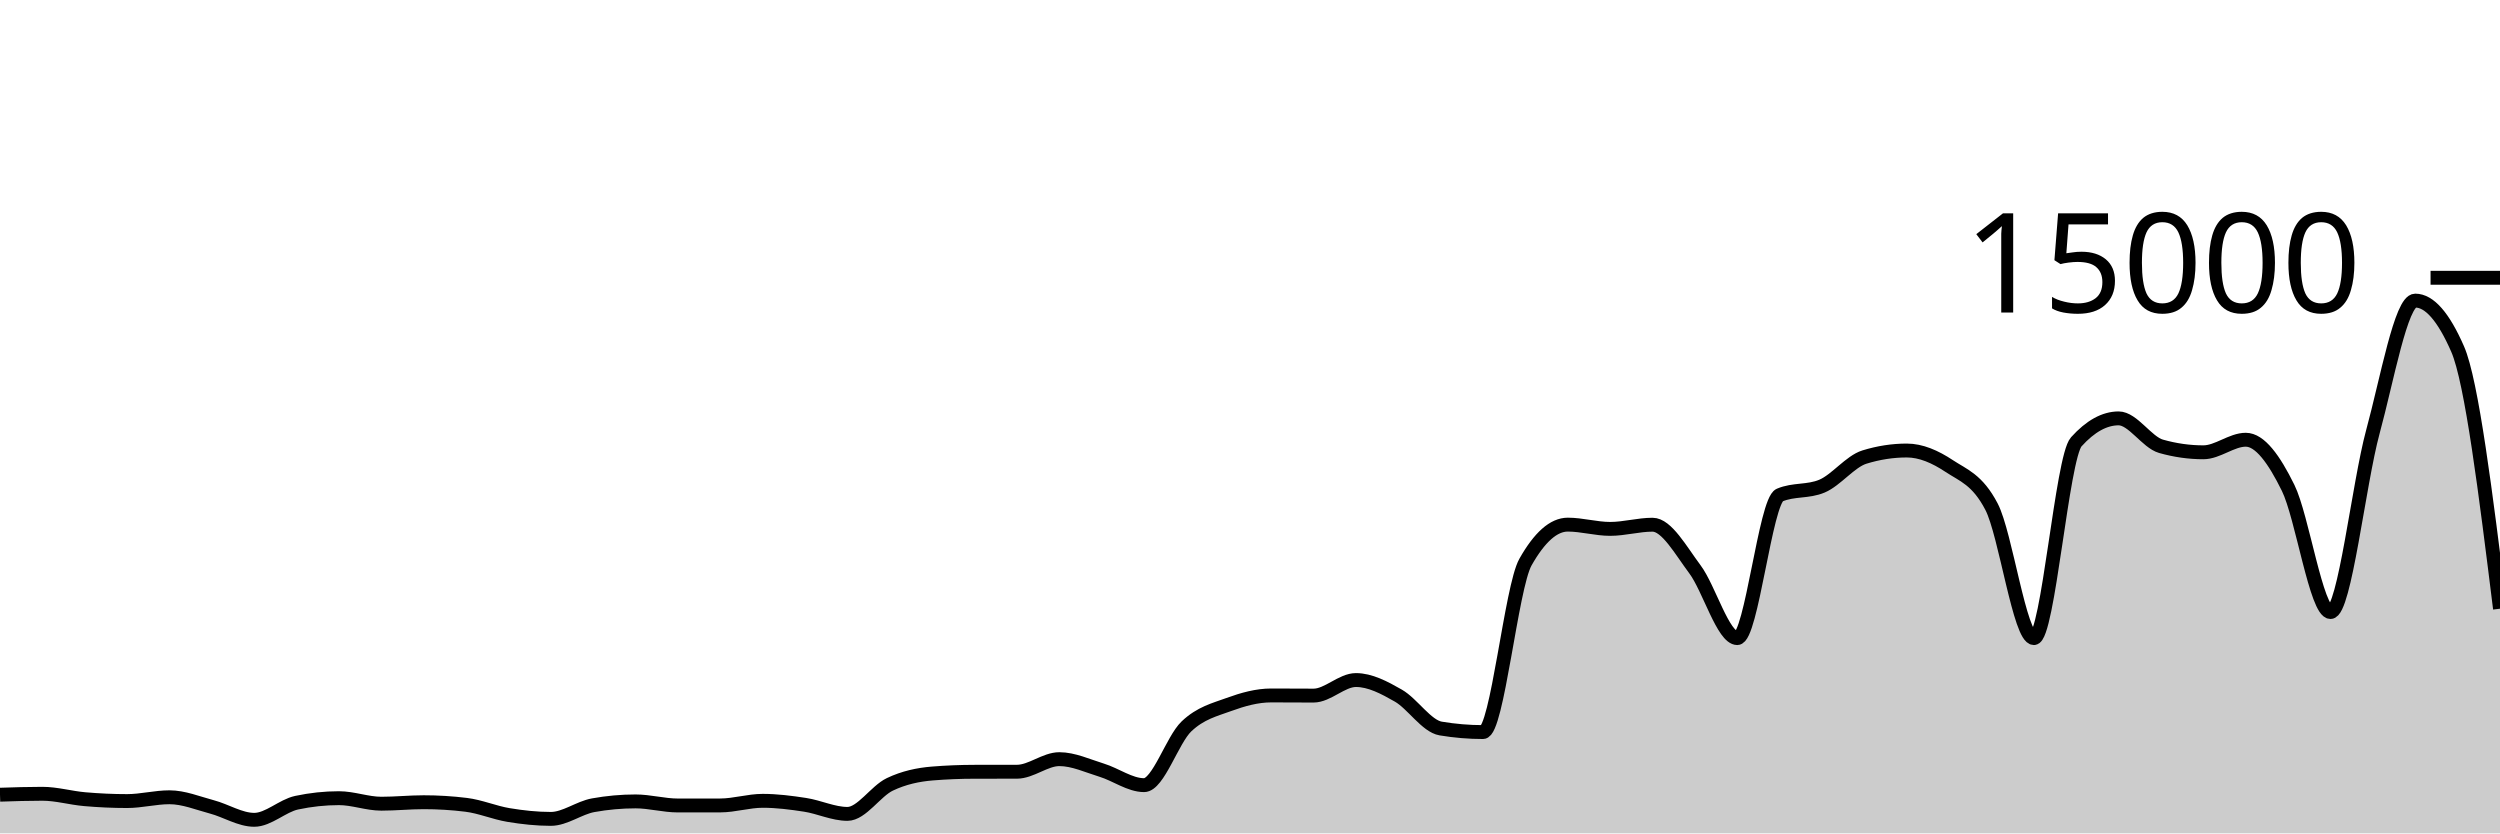
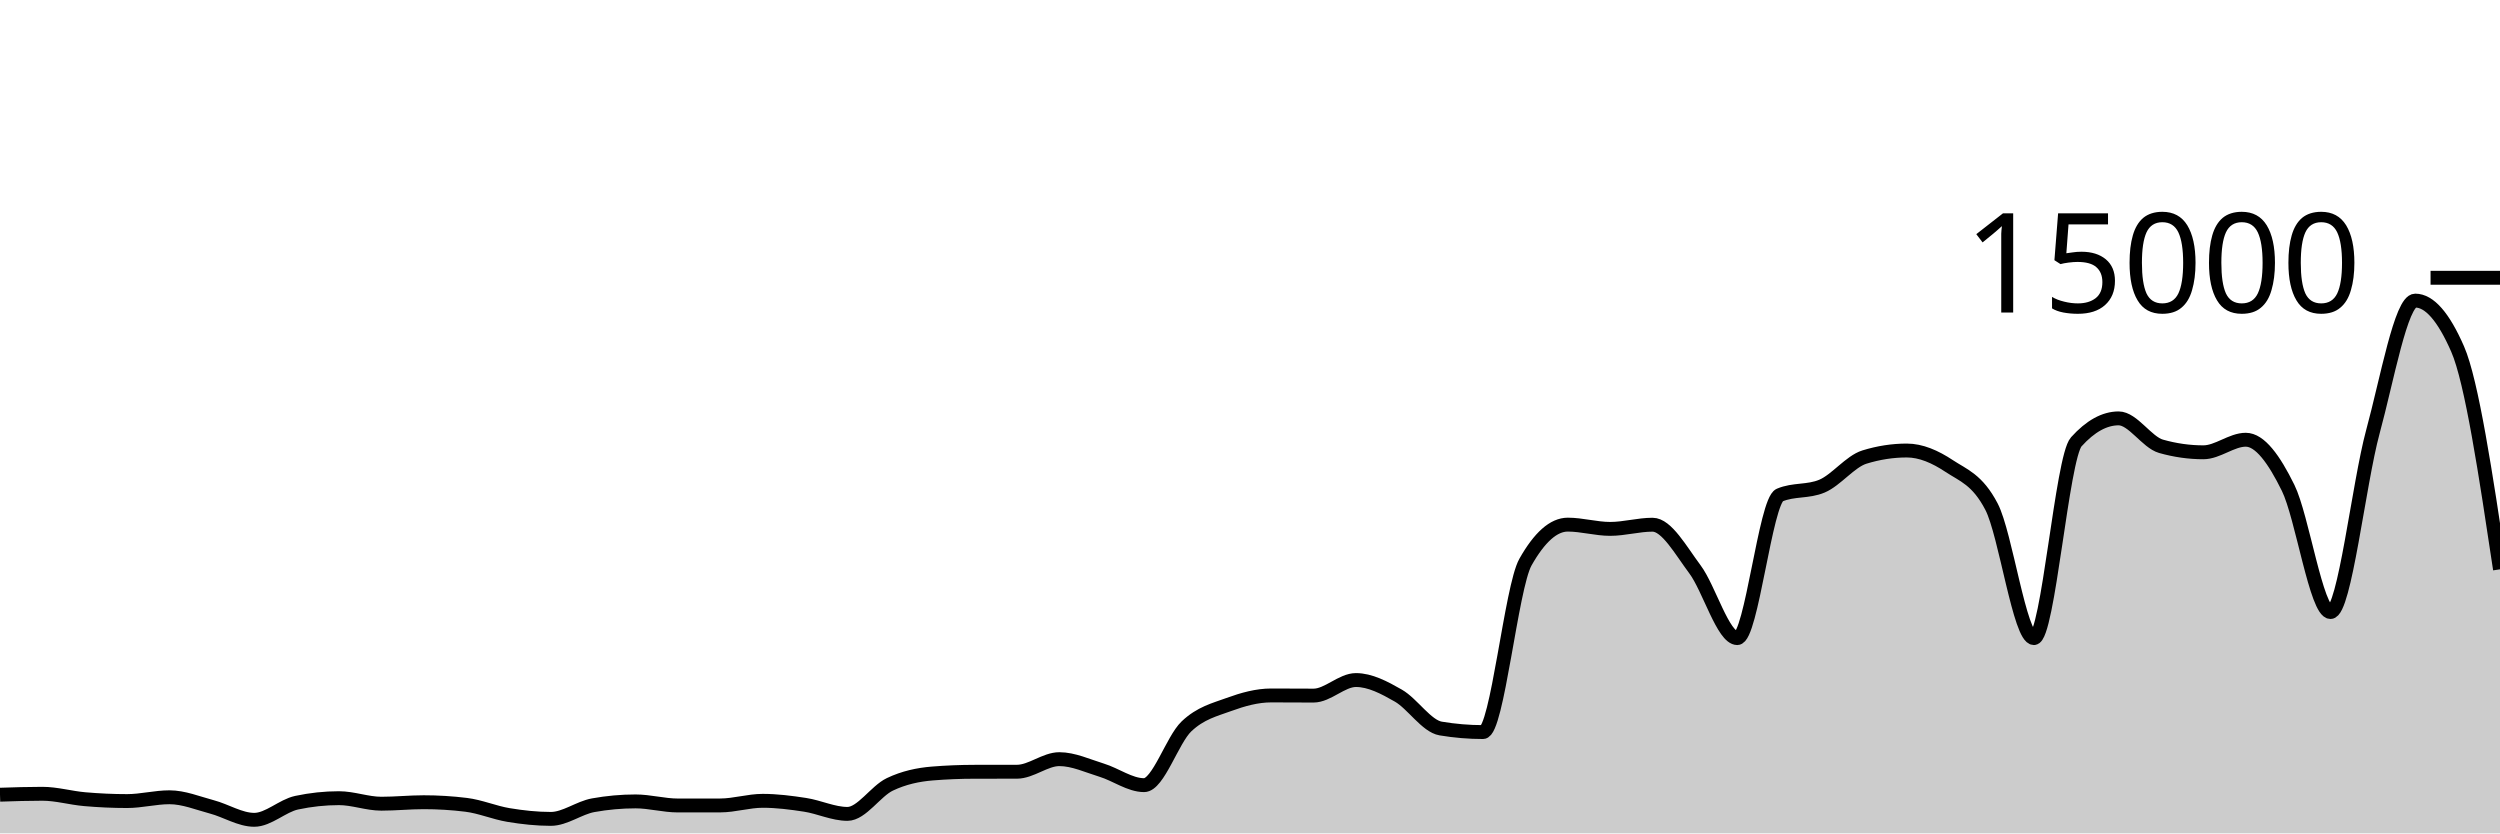
<svg xmlns="http://www.w3.org/2000/svg" viewBox="0 0 180 60">
  <g transform="translate(0,20)">
-     <path class="area" fill="rgba(0, 0, 0, 0.2)" d="M0,37.219C1.017,37.185,2.034,37.152,3.051,37.152C4.068,37.152,5.085,37.454,6.102,37.541C7.119,37.629,8.136,37.677,9.153,37.677C10.169,37.677,11.186,37.403,12.203,37.403C13.22,37.403,14.237,37.825,15.254,38.096C16.271,38.367,17.288,39.027,18.305,39.027C19.322,39.027,20.339,38.012,21.356,37.795C22.373,37.578,23.39,37.469,24.407,37.469C25.424,37.469,26.441,37.867,27.458,37.867C28.475,37.867,29.492,37.76,30.508,37.76C31.525,37.76,32.542,37.822,33.559,37.947C34.576,38.071,35.593,38.511,36.61,38.68C37.627,38.849,38.644,38.96,39.661,38.96C40.678,38.96,41.695,38.159,42.712,37.976C43.729,37.793,44.746,37.701,45.763,37.701C46.78,37.701,47.797,37.995,48.814,37.995C49.831,37.995,50.847,37.994,51.864,37.992C52.881,37.99,53.898,37.659,54.915,37.659C55.932,37.659,56.949,37.79,57.966,37.947C58.983,38.104,60,38.6,61.017,38.6C62.034,38.6,63.051,36.959,64.068,36.475C65.085,35.99,66.102,35.777,67.119,35.693C68.136,35.61,69.153,35.57,70.169,35.568C71.186,35.566,72.203,35.567,73.22,35.565C74.237,35.564,75.254,34.659,76.271,34.659C77.288,34.659,78.305,35.141,79.322,35.453C80.339,35.765,81.356,36.531,82.373,36.531C83.39,36.531,84.407,33.269,85.424,32.301C86.441,31.334,87.458,31.097,88.475,30.725C89.492,30.354,90.508,30.072,91.525,30.072C92.542,30.072,93.559,30.083,94.576,30.083C95.593,30.083,96.61,28.963,97.627,28.963C98.644,28.963,99.661,29.501,100.678,30.083C101.695,30.664,102.712,32.283,103.729,32.453C104.746,32.624,105.763,32.709,106.78,32.709C107.797,32.709,108.814,22.276,109.831,20.475C110.847,18.674,111.864,17.773,112.881,17.773C113.898,17.773,114.915,18.08,115.932,18.08C116.949,18.08,117.966,17.779,118.983,17.779C120,17.779,121.017,19.628,122.034,20.989C123.051,22.35,124.068,25.944,125.085,25.944C126.102,25.944,127.119,16.076,128.136,15.645C129.153,15.215,130.169,15.43,131.186,15C132.203,14.57,133.22,13.224,134.237,12.909C135.254,12.595,136.271,12.437,137.288,12.437C138.305,12.437,139.322,12.878,140.339,13.552C141.356,14.226,142.373,14.529,143.39,16.483C144.407,18.436,145.424,25.944,146.441,25.944C147.458,25.944,148.475,12.936,149.492,11.811C150.508,10.685,151.525,10.123,152.542,10.123C153.559,10.123,154.576,11.845,155.593,12.133C156.61,12.421,157.627,12.565,158.644,12.565C159.661,12.565,160.678,11.661,161.695,11.661C162.712,11.661,163.729,13.06,164.746,15.128C165.763,17.196,166.78,24.067,167.797,24.067C168.814,24.067,169.831,14.828,170.847,11.091C171.864,7.353,172.881,1.643,173.898,1.643C174.915,1.643,175.932,2.805,176.949,5.131C177.966,7.456,178.983,15.641,180,23.827L180,40C178.983,40,177.966,40,176.949,40C175.932,40,174.915,40,173.898,40C172.881,40,171.864,40,170.847,40C169.831,40,168.814,40,167.797,40C166.78,40,165.763,40,164.746,40C163.729,40,162.712,40,161.695,40C160.678,40,159.661,40,158.644,40C157.627,40,156.61,40,155.593,40C154.576,40,153.559,40,152.542,40C151.525,40,150.508,40,149.492,40C148.475,40,147.458,40,146.441,40C145.424,40,144.407,40,143.39,40C142.373,40,141.356,40,140.339,40C139.322,40,138.305,40,137.288,40C136.271,40,135.254,40,134.237,40C133.22,40,132.203,40,131.186,40C130.169,40,129.153,40,128.136,40C127.119,40,126.102,40,125.085,40C124.068,40,123.051,40,122.034,40C121.017,40,120,40,118.983,40C117.966,40,116.949,40,115.932,40C114.915,40,113.898,40,112.881,40C111.864,40,110.847,40,109.831,40C108.814,40,107.797,40,106.78,40C105.763,40,104.746,40,103.729,40C102.712,40,101.695,40,100.678,40C99.661,40,98.644,40,97.627,40C96.61,40,95.593,40,94.576,40C93.559,40,92.542,40,91.525,40C90.508,40,89.492,40,88.475,40C87.458,40,86.441,40,85.424,40C84.407,40,83.39,40,82.373,40C81.356,40,80.339,40,79.322,40C78.305,40,77.288,40,76.271,40C75.254,40,74.237,40,73.22,40C72.203,40,71.186,40,70.169,40C69.153,40,68.136,40,67.119,40C66.102,40,65.085,40,64.068,40C63.051,40,62.034,40,61.017,40C60,40,58.983,40,57.966,40C56.949,40,55.932,40,54.915,40C53.898,40,52.881,40,51.864,40C50.847,40,49.831,40,48.814,40C47.797,40,46.78,40,45.763,40C44.746,40,43.729,40,42.712,40C41.695,40,40.678,40,39.661,40C38.644,40,37.627,40,36.61,40C35.593,40,34.576,40,33.559,40C32.542,40,31.525,40,30.508,40C29.492,40,28.475,40,27.458,40C26.441,40,25.424,40,24.407,40C23.39,40,22.373,40,21.356,40C20.339,40,19.322,40,18.305,40C17.288,40,16.271,40,15.254,40C14.237,40,13.22,40,12.203,40C11.186,40,10.169,40,9.153,40C8.136,40,7.119,40,6.102,40C5.085,40,4.068,40,3.051,40C2.034,40,1.017,40,0,40Z" />
-     <path class="line" stroke="black" fill="none" d="M0,37.219C1.017,37.185,2.034,37.152,3.051,37.152C4.068,37.152,5.085,37.454,6.102,37.541C7.119,37.629,8.136,37.677,9.153,37.677C10.169,37.677,11.186,37.403,12.203,37.403C13.22,37.403,14.237,37.825,15.254,38.096C16.271,38.367,17.288,39.027,18.305,39.027C19.322,39.027,20.339,38.012,21.356,37.795C22.373,37.578,23.39,37.469,24.407,37.469C25.424,37.469,26.441,37.867,27.458,37.867C28.475,37.867,29.492,37.76,30.508,37.76C31.525,37.76,32.542,37.822,33.559,37.947C34.576,38.071,35.593,38.511,36.61,38.68C37.627,38.849,38.644,38.96,39.661,38.96C40.678,38.96,41.695,38.159,42.712,37.976C43.729,37.793,44.746,37.701,45.763,37.701C46.78,37.701,47.797,37.995,48.814,37.995C49.831,37.995,50.847,37.994,51.864,37.992C52.881,37.99,53.898,37.659,54.915,37.659C55.932,37.659,56.949,37.79,57.966,37.947C58.983,38.104,60,38.6,61.017,38.6C62.034,38.6,63.051,36.959,64.068,36.475C65.085,35.99,66.102,35.777,67.119,35.693C68.136,35.61,69.153,35.57,70.169,35.568C71.186,35.566,72.203,35.567,73.22,35.565C74.237,35.564,75.254,34.659,76.271,34.659C77.288,34.659,78.305,35.141,79.322,35.453C80.339,35.765,81.356,36.531,82.373,36.531C83.39,36.531,84.407,33.269,85.424,32.301C86.441,31.334,87.458,31.097,88.475,30.725C89.492,30.354,90.508,30.072,91.525,30.072C92.542,30.072,93.559,30.083,94.576,30.083C95.593,30.083,96.61,28.963,97.627,28.963C98.644,28.963,99.661,29.501,100.678,30.083C101.695,30.664,102.712,32.283,103.729,32.453C104.746,32.624,105.763,32.709,106.78,32.709C107.797,32.709,108.814,22.276,109.831,20.475C110.847,18.674,111.864,17.773,112.881,17.773C113.898,17.773,114.915,18.08,115.932,18.08C116.949,18.08,117.966,17.779,118.983,17.779C120,17.779,121.017,19.628,122.034,20.989C123.051,22.35,124.068,25.944,125.085,25.944C126.102,25.944,127.119,16.076,128.136,15.645C129.153,15.215,130.169,15.43,131.186,15C132.203,14.57,133.22,13.224,134.237,12.909C135.254,12.595,136.271,12.437,137.288,12.437C138.305,12.437,139.322,12.878,140.339,13.552C141.356,14.226,142.373,14.529,143.39,16.483C144.407,18.436,145.424,25.944,146.441,25.944C147.458,25.944,148.475,12.936,149.492,11.811C150.508,10.685,151.525,10.123,152.542,10.123C153.559,10.123,154.576,11.845,155.593,12.133C156.61,12.421,157.627,12.565,158.644,12.565C159.661,12.565,160.678,11.661,161.695,11.661C162.712,11.661,163.729,13.06,164.746,15.128C165.763,17.196,166.78,24.067,167.797,24.067C168.814,24.067,169.831,14.828,170.847,11.091C171.864,7.353,172.881,1.643,173.898,1.643C174.915,1.643,175.932,2.805,176.949,5.131C177.966,7.456,178.983,15.641,180,23.827" />
+     <path class="area" fill="rgba(0, 0, 0, 0.2)" d="M0,37.219C1.017,37.185,2.034,37.152,3.051,37.152C4.068,37.152,5.085,37.454,6.102,37.541C7.119,37.629,8.136,37.677,9.153,37.677C10.169,37.677,11.186,37.403,12.203,37.403C13.22,37.403,14.237,37.825,15.254,38.096C16.271,38.367,17.288,39.027,18.305,39.027C19.322,39.027,20.339,38.012,21.356,37.795C22.373,37.578,23.39,37.469,24.407,37.469C25.424,37.469,26.441,37.867,27.458,37.867C28.475,37.867,29.492,37.76,30.508,37.76C31.525,37.76,32.542,37.822,33.559,37.947C34.576,38.071,35.593,38.511,36.61,38.68C37.627,38.849,38.644,38.96,39.661,38.96C40.678,38.96,41.695,38.159,42.712,37.976C43.729,37.793,44.746,37.701,45.763,37.701C46.78,37.701,47.797,37.995,48.814,37.995C49.831,37.995,50.847,37.994,51.864,37.992C52.881,37.99,53.898,37.659,54.915,37.659C55.932,37.659,56.949,37.79,57.966,37.947C58.983,38.104,60,38.6,61.017,38.6C62.034,38.6,63.051,36.959,64.068,36.475C65.085,35.99,66.102,35.777,67.119,35.693C68.136,35.61,69.153,35.57,70.169,35.568C71.186,35.566,72.203,35.567,73.22,35.565C74.237,35.564,75.254,34.659,76.271,34.659C77.288,34.659,78.305,35.141,79.322,35.453C80.339,35.765,81.356,36.531,82.373,36.531C83.39,36.531,84.407,33.269,85.424,32.301C86.441,31.334,87.458,31.097,88.475,30.725C89.492,30.354,90.508,30.072,91.525,30.072C92.542,30.072,93.559,30.083,94.576,30.083C95.593,30.083,96.61,28.963,97.627,28.963C98.644,28.963,99.661,29.501,100.678,30.083C101.695,30.664,102.712,32.283,103.729,32.453C104.746,32.624,105.763,32.709,106.78,32.709C107.797,32.709,108.814,22.276,109.831,20.475C110.847,18.674,111.864,17.773,112.881,17.773C113.898,17.773,114.915,18.08,115.932,18.08C116.949,18.08,117.966,17.779,118.983,17.779C120,17.779,121.017,19.628,122.034,20.989C123.051,22.35,124.068,25.944,125.085,25.944C126.102,25.944,127.119,16.076,128.136,15.645C129.153,15.215,130.169,15.43,131.186,15C132.203,14.57,133.22,13.224,134.237,12.909C135.254,12.595,136.271,12.437,137.288,12.437C138.305,12.437,139.322,12.878,140.339,13.552C141.356,14.226,142.373,14.529,143.39,16.483C144.407,18.436,145.424,25.944,146.441,25.944C147.458,25.944,148.475,12.936,149.492,11.811C150.508,10.685,151.525,10.123,152.542,10.123C153.559,10.123,154.576,11.845,155.593,12.133C156.61,12.421,157.627,12.565,158.644,12.565C159.661,12.565,160.678,11.661,161.695,11.661C162.712,11.661,163.729,13.06,164.746,15.128C165.763,17.196,166.78,24.067,167.797,24.067C168.814,24.067,169.831,14.828,170.847,11.091C171.864,7.353,172.881,1.643,173.898,1.643C174.915,1.643,175.932,2.805,176.949,5.131C177.966,7.456,178.983,14.224,180,20.992L180,40C178.983,40,177.966,40,176.949,40C175.932,40,174.915,40,173.898,40C172.881,40,171.864,40,170.847,40C169.831,40,168.814,40,167.797,40C166.78,40,165.763,40,164.746,40C163.729,40,162.712,40,161.695,40C160.678,40,159.661,40,158.644,40C157.627,40,156.61,40,155.593,40C154.576,40,153.559,40,152.542,40C151.525,40,150.508,40,149.492,40C148.475,40,147.458,40,146.441,40C145.424,40,144.407,40,143.39,40C142.373,40,141.356,40,140.339,40C139.322,40,138.305,40,137.288,40C136.271,40,135.254,40,134.237,40C133.22,40,132.203,40,131.186,40C130.169,40,129.153,40,128.136,40C127.119,40,126.102,40,125.085,40C124.068,40,123.051,40,122.034,40C121.017,40,120,40,118.983,40C117.966,40,116.949,40,115.932,40C114.915,40,113.898,40,112.881,40C111.864,40,110.847,40,109.831,40C108.814,40,107.797,40,106.78,40C105.763,40,104.746,40,103.729,40C102.712,40,101.695,40,100.678,40C99.661,40,98.644,40,97.627,40C96.61,40,95.593,40,94.576,40C93.559,40,92.542,40,91.525,40C90.508,40,89.492,40,88.475,40C87.458,40,86.441,40,85.424,40C84.407,40,83.39,40,82.373,40C81.356,40,80.339,40,79.322,40C78.305,40,77.288,40,76.271,40C75.254,40,74.237,40,73.22,40C72.203,40,71.186,40,70.169,40C69.153,40,68.136,40,67.119,40C66.102,40,65.085,40,64.068,40C63.051,40,62.034,40,61.017,40C60,40,58.983,40,57.966,40C56.949,40,55.932,40,54.915,40C53.898,40,52.881,40,51.864,40C50.847,40,49.831,40,48.814,40C47.797,40,46.78,40,45.763,40C44.746,40,43.729,40,42.712,40C41.695,40,40.678,40,39.661,40C38.644,40,37.627,40,36.61,40C35.593,40,34.576,40,33.559,40C32.542,40,31.525,40,30.508,40C29.492,40,28.475,40,27.458,40C26.441,40,25.424,40,24.407,40C23.39,40,22.373,40,21.356,40C20.339,40,19.322,40,18.305,40C17.288,40,16.271,40,15.254,40C14.237,40,13.22,40,12.203,40C11.186,40,10.169,40,9.153,40C8.136,40,7.119,40,6.102,40C5.085,40,4.068,40,3.051,40C2.034,40,1.017,40,0,40Z" />
+     <path class="line" stroke="black" fill="none" d="M0,37.219C1.017,37.185,2.034,37.152,3.051,37.152C4.068,37.152,5.085,37.454,6.102,37.541C7.119,37.629,8.136,37.677,9.153,37.677C10.169,37.677,11.186,37.403,12.203,37.403C13.22,37.403,14.237,37.825,15.254,38.096C16.271,38.367,17.288,39.027,18.305,39.027C19.322,39.027,20.339,38.012,21.356,37.795C22.373,37.578,23.39,37.469,24.407,37.469C25.424,37.469,26.441,37.867,27.458,37.867C28.475,37.867,29.492,37.76,30.508,37.76C31.525,37.76,32.542,37.822,33.559,37.947C34.576,38.071,35.593,38.511,36.61,38.68C37.627,38.849,38.644,38.96,39.661,38.96C40.678,38.96,41.695,38.159,42.712,37.976C43.729,37.793,44.746,37.701,45.763,37.701C46.78,37.701,47.797,37.995,48.814,37.995C49.831,37.995,50.847,37.994,51.864,37.992C52.881,37.99,53.898,37.659,54.915,37.659C55.932,37.659,56.949,37.79,57.966,37.947C58.983,38.104,60,38.6,61.017,38.6C62.034,38.6,63.051,36.959,64.068,36.475C65.085,35.99,66.102,35.777,67.119,35.693C68.136,35.61,69.153,35.57,70.169,35.568C71.186,35.566,72.203,35.567,73.22,35.565C74.237,35.564,75.254,34.659,76.271,34.659C77.288,34.659,78.305,35.141,79.322,35.453C80.339,35.765,81.356,36.531,82.373,36.531C83.39,36.531,84.407,33.269,85.424,32.301C86.441,31.334,87.458,31.097,88.475,30.725C89.492,30.354,90.508,30.072,91.525,30.072C92.542,30.072,93.559,30.083,94.576,30.083C95.593,30.083,96.61,28.963,97.627,28.963C98.644,28.963,99.661,29.501,100.678,30.083C101.695,30.664,102.712,32.283,103.729,32.453C104.746,32.624,105.763,32.709,106.78,32.709C107.797,32.709,108.814,22.276,109.831,20.475C110.847,18.674,111.864,17.773,112.881,17.773C113.898,17.773,114.915,18.08,115.932,18.08C116.949,18.08,117.966,17.779,118.983,17.779C120,17.779,121.017,19.628,122.034,20.989C123.051,22.35,124.068,25.944,125.085,25.944C126.102,25.944,127.119,16.076,128.136,15.645C129.153,15.215,130.169,15.43,131.186,15C132.203,14.57,133.22,13.224,134.237,12.909C135.254,12.595,136.271,12.437,137.288,12.437C138.305,12.437,139.322,12.878,140.339,13.552C141.356,14.226,142.373,14.529,143.39,16.483C144.407,18.436,145.424,25.944,146.441,25.944C147.458,25.944,148.475,12.936,149.492,11.811C150.508,10.685,151.525,10.123,152.542,10.123C153.559,10.123,154.576,11.845,155.593,12.133C156.61,12.421,157.627,12.565,158.644,12.565C159.661,12.565,160.678,11.661,161.695,11.661C162.712,11.661,163.729,13.06,164.746,15.128C165.763,17.196,166.78,24.067,167.797,24.067C168.814,24.067,169.831,14.828,170.847,11.091C171.864,7.353,172.881,1.643,173.898,1.643C174.915,1.643,175.932,2.805,176.949,5.131C177.966,7.456,178.983,14.224,180,20.992" />
    <path class="axis-ceiling" stroke-width="1" stroke="black" fill="none" d="M175,0L180,0" />
    <text class="axis-ceiling-label" font-family="sans-serif" text-anchor="end" font-size="10px" x="170" y="2.5">15000</text>
  </g>
</svg>
